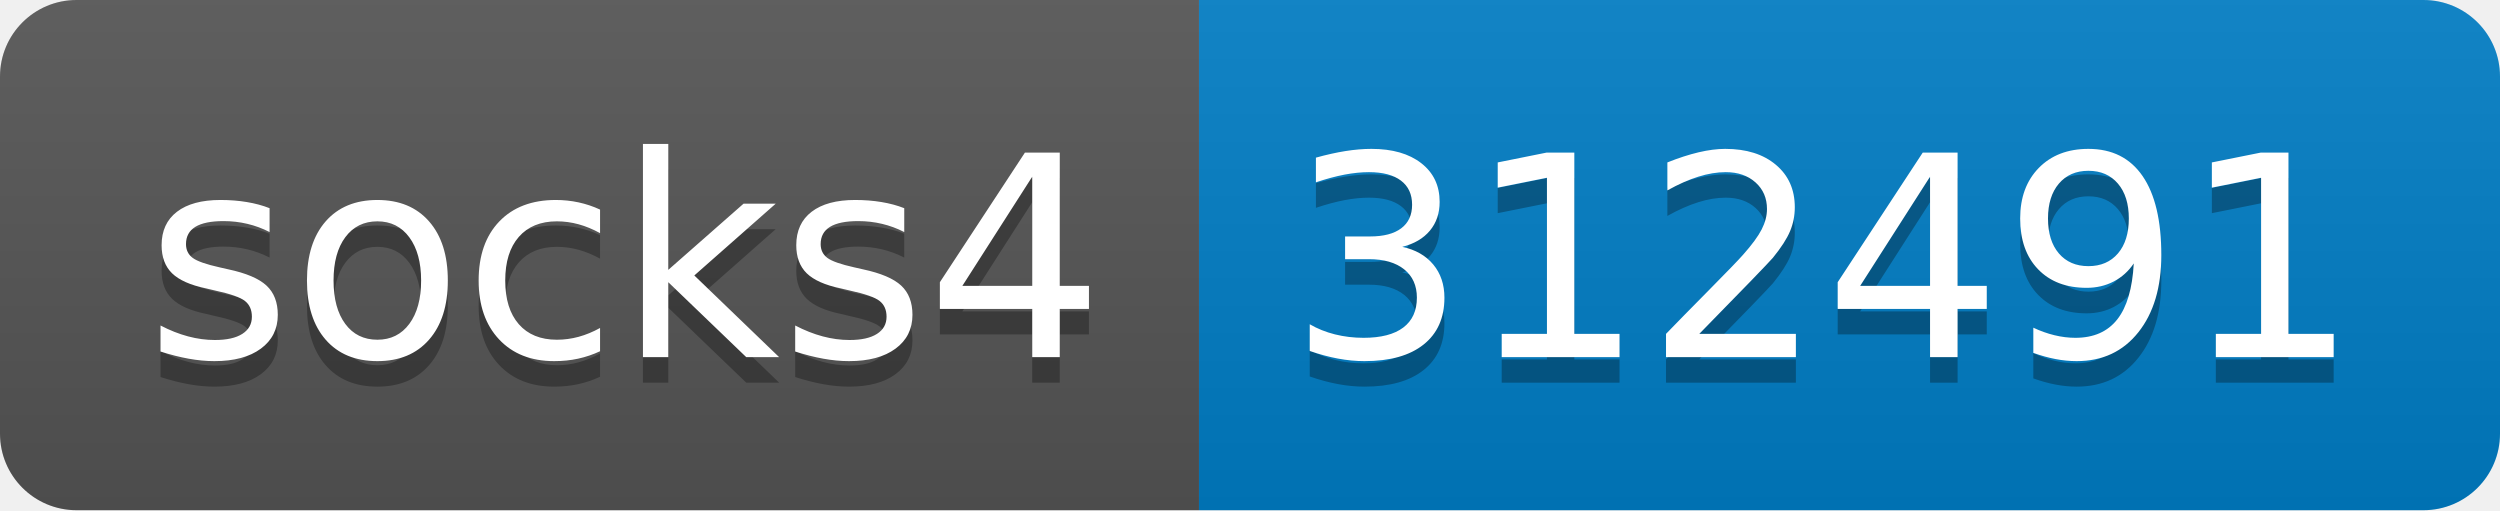
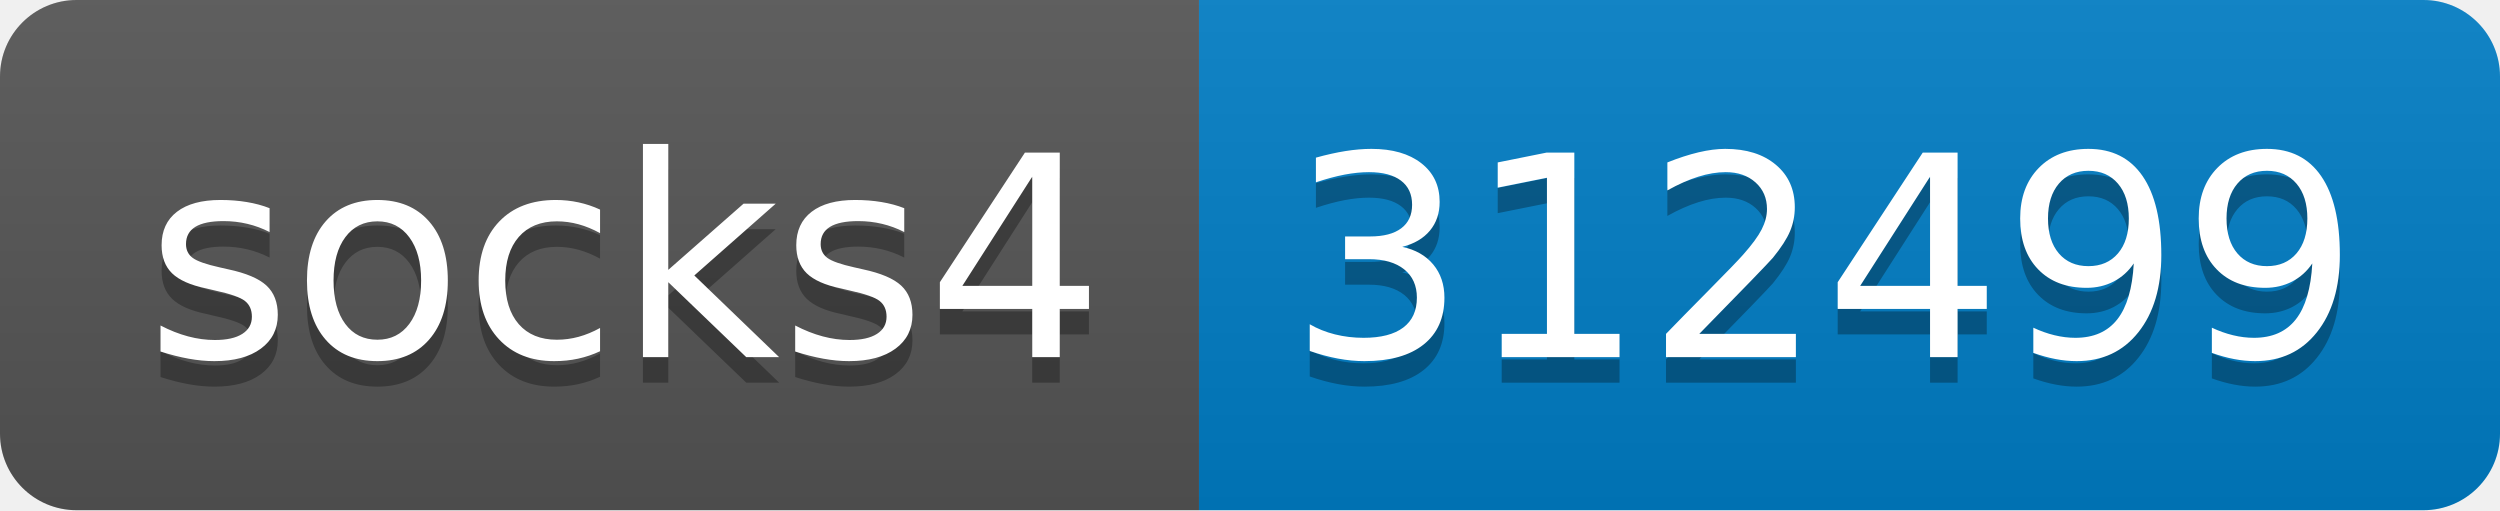
- <svg xmlns="http://www.w3.org/2000/svg" width="98" height="20" role="img" aria-label="socks4: 312491">
+ <svg xmlns="http://www.w3.org/2000/svg" width="98" height="20" role="img" aria-label="socks4: 312499">
  <linearGradient id="s" x2="0" y2="100%">
    <stop offset="0" stop-color="#bbb" stop-opacity=".1" />
    <stop offset="1" stop-opacity=".1" />
  </linearGradient>
  <clipPath id="r">
    <rect width="98" height="20" rx="3" fill="#fff" />
  </clipPath>
  <g clip-path="url(#r)">
    <rect width="47" height="20" fill="#555" />
    <rect x="47" width="51" height="20" fill="#007ec6" />
    <rect width="98" height="20" fill="url(#s)" />
  </g>
  <g fill="#fff" text-anchor="middle" font-family="Verdana,Geneva,DejaVu Sans,sans-serif" text-rendering="geometricPrecision" font-size="110">
    <text aria-hidden="true" x="245" y="150" fill="#010101" fill-opacity=".3" transform="scale(.1)" textLength="370">socks4</text>
    <text x="245" y="140" transform="scale(.1)" fill="#fff" textLength="370">socks4</text>
-     <text aria-hidden="true" x="715" y="150" fill="#010101" fill-opacity=".3" transform="scale(.1)" textLength="410">312491</text>
-     <text x="715" y="140" transform="scale(.1)" fill="#fff" textLength="410">312491</text>
+     <text aria-hidden="true" x="715" y="150" fill="#010101" fill-opacity=".3" transform="scale(.1)" textLength="410">312499</text>
+     <text x="715" y="140" transform="scale(.1)" fill="#fff" textLength="410">312499</text>
  </g>
</svg>
